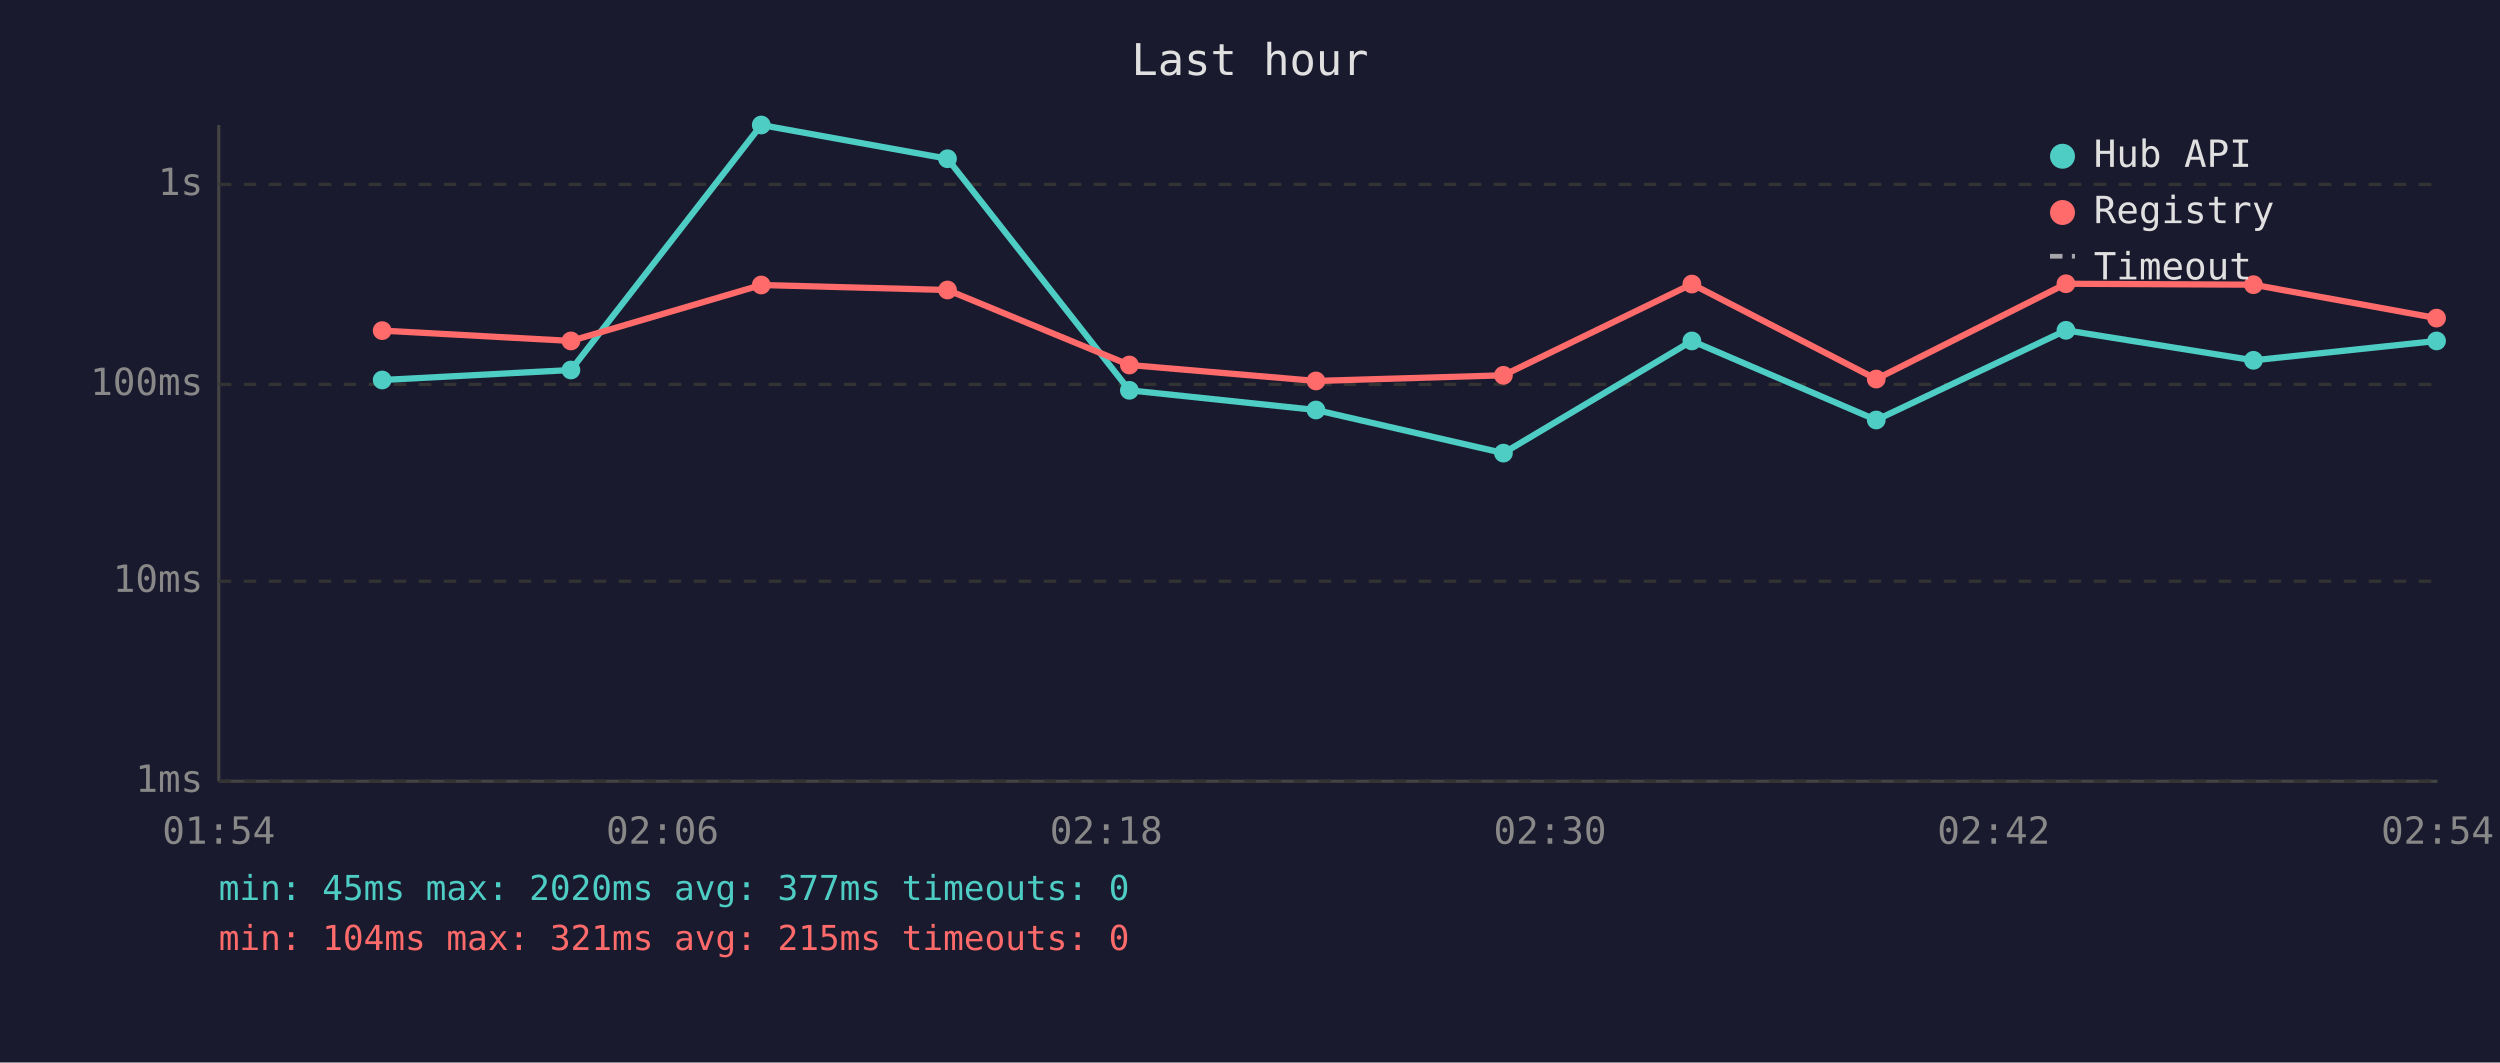
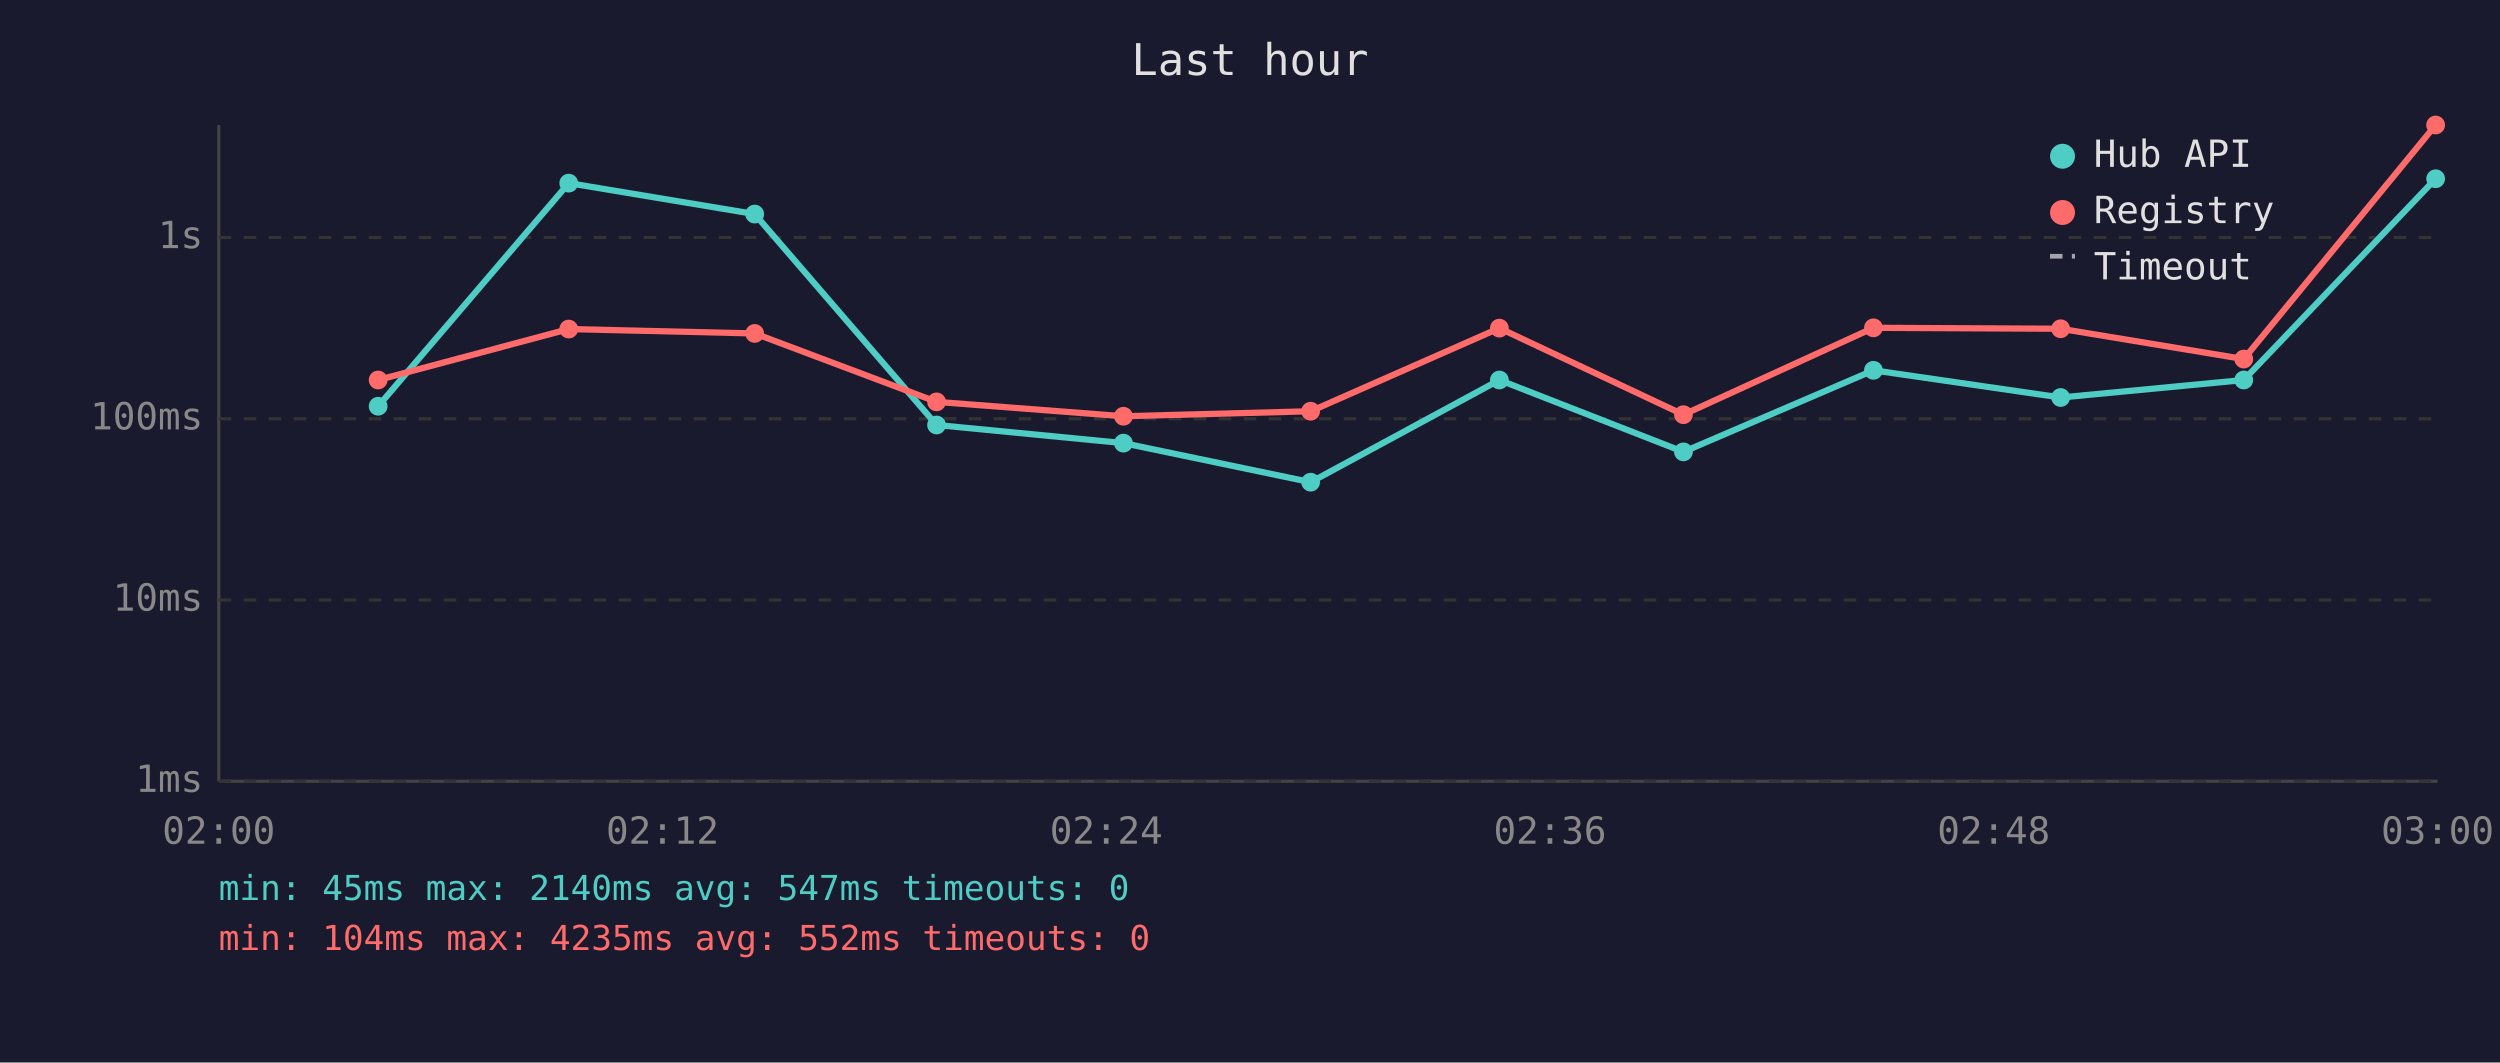
<svg xmlns="http://www.w3.org/2000/svg" viewBox="0 0 800 340" font-family="monospace" font-size="12">
  <rect width="800" height="340" fill="#1a1a2e" />
  <text x="400" y="24" fill="#e0e0e0" font-size="14" text-anchor="middle">Last hour</text>
  <line x1="70" y1="40" x2="70" y2="250" stroke="#444" stroke-width="1" />
  <line x1="70" y1="250" x2="780" y2="250" stroke="#444" stroke-width="1" />
  <line x1="70" y1="250" x2="780" y2="250" stroke="#333" stroke-width="1" stroke-dasharray="4" />
  <text x="65" y="250" fill="#888" text-anchor="end" dominant-baseline="middle">1ms</text>
-   <line x1="70" y1="186" x2="780" y2="186" stroke="#333" stroke-width="1" stroke-dasharray="4" />
-   <text x="65" y="186" fill="#888" text-anchor="end" dominant-baseline="middle">10ms</text>
-   <line x1="70" y1="123" x2="780" y2="123" stroke="#333" stroke-width="1" stroke-dasharray="4" />
-   <text x="65" y="123" fill="#888" text-anchor="end" dominant-baseline="middle">100ms</text>
-   <line x1="70" y1="59" x2="780" y2="59" stroke="#333" stroke-width="1" stroke-dasharray="4" />
-   <text x="65" y="59" fill="#888" text-anchor="end" dominant-baseline="middle">1s</text>
-   <text x="70" y="270" fill="#888" text-anchor="middle">01:54</text>
-   <text x="212" y="270" fill="#888" text-anchor="middle">02:06</text>
-   <text x="354" y="270" fill="#888" text-anchor="middle">02:18</text>
-   <text x="496" y="270" fill="#888" text-anchor="middle">02:30</text>
-   <text x="638" y="270" fill="#888" text-anchor="middle">02:42</text>
-   <text x="780" y="270" fill="#888" text-anchor="middle">02:54</text>
-   <polyline points="122.3,121.6 182.7,118.4 243.6,40.0 303.2,50.8 361.4,124.9 421.1,131.2 481.1,145.0 541.4,109.1 600.4,134.4 661.1,105.7 721.1,115.3 779.7,109.1" fill="none" stroke="#4ecdc4" stroke-width="2" opacity="1" />
-   <circle cx="122.3" cy="121.6" r="3" fill="#4ecdc4" />
-   <circle cx="182.7" cy="118.4" r="3" fill="#4ecdc4" />
-   <circle cx="243.6" cy="40.0" r="3" fill="#4ecdc4" />
-   <circle cx="303.2" cy="50.8" r="3" fill="#4ecdc4" />
-   <circle cx="361.4" cy="124.9" r="3" fill="#4ecdc4" />
-   <circle cx="421.1" cy="131.2" r="3" fill="#4ecdc4" />
-   <circle cx="481.1" cy="145.0" r="3" fill="#4ecdc4" />
-   <circle cx="541.4" cy="109.1" r="3" fill="#4ecdc4" />
-   <circle cx="600.4" cy="134.4" r="3" fill="#4ecdc4" />
-   <circle cx="661.1" cy="105.7" r="3" fill="#4ecdc4" />
-   <circle cx="721.1" cy="115.3" r="3" fill="#4ecdc4" />
-   <circle cx="779.7" cy="109.1" r="3" fill="#4ecdc4" />
-   <polyline points="122.3,105.8 182.7,109.1 243.6,91.2 303.2,92.8 361.4,116.8 421.1,121.9 481.1,120.1 541.4,90.9 600.4,121.3 661.1,90.8 721.1,91.1 779.7,101.8" fill="none" stroke="#ff6b6b" stroke-width="2" opacity="1" />
-   <circle cx="122.3" cy="105.8" r="3" fill="#ff6b6b" />
-   <circle cx="182.7" cy="109.1" r="3" fill="#ff6b6b" />
-   <circle cx="243.6" cy="91.2" r="3" fill="#ff6b6b" />
-   <circle cx="303.2" cy="92.8" r="3" fill="#ff6b6b" />
-   <circle cx="361.4" cy="116.8" r="3" fill="#ff6b6b" />
-   <circle cx="421.1" cy="121.9" r="3" fill="#ff6b6b" />
-   <circle cx="481.1" cy="120.1" r="3" fill="#ff6b6b" />
-   <circle cx="541.4" cy="90.9" r="3" fill="#ff6b6b" />
-   <circle cx="600.4" cy="121.3" r="3" fill="#ff6b6b" />
-   <circle cx="661.1" cy="90.8" r="3" fill="#ff6b6b" />
-   <circle cx="721.1" cy="91.1" r="3" fill="#ff6b6b" />
-   <circle cx="779.7" cy="101.8" r="3" fill="#ff6b6b" />
+   <line x1="70" y1="192" x2="780" y2="192" stroke="#333" stroke-width="1" stroke-dasharray="4" />
+   <text x="65" y="192" fill="#888" text-anchor="end" dominant-baseline="middle">10ms</text>
+   <line x1="70" y1="134" x2="780" y2="134" stroke="#333" stroke-width="1" stroke-dasharray="4" />
+   <text x="65" y="134" fill="#888" text-anchor="end" dominant-baseline="middle">100ms</text>
+   <line x1="70" y1="76" x2="780" y2="76" stroke="#333" stroke-width="1" stroke-dasharray="4" />
+   <text x="65" y="76" fill="#888" text-anchor="end" dominant-baseline="middle">1s</text>
+   <text x="70" y="270" fill="#888" text-anchor="middle">02:00</text>
+   <text x="212" y="270" fill="#888" text-anchor="middle">02:12</text>
+   <text x="354" y="270" fill="#888" text-anchor="middle">02:24</text>
+   <text x="496" y="270" fill="#888" text-anchor="middle">02:36</text>
+   <text x="638" y="270" fill="#888" text-anchor="middle">02:48</text>
+   <text x="780" y="270" fill="#888" text-anchor="middle">03:00</text>
+   <polyline points="121.0,130.0 182.0,58.6 241.5,68.5 299.7,136.0 359.5,141.8 419.4,154.3 479.8,121.6 538.7,144.6 599.5,118.5 659.4,127.2 718.0,121.6 779.4,57.2" fill="none" stroke="#4ecdc4" stroke-width="2" opacity="1" />
+   <circle cx="121.0" cy="130.0" r="3" fill="#4ecdc4" />
+   <circle cx="182.0" cy="58.6" r="3" fill="#4ecdc4" />
+   <circle cx="241.5" cy="68.5" r="3" fill="#4ecdc4" />
+   <circle cx="299.7" cy="136.0" r="3" fill="#4ecdc4" />
+   <circle cx="359.5" cy="141.8" r="3" fill="#4ecdc4" />
+   <circle cx="419.4" cy="154.3" r="3" fill="#4ecdc4" />
+   <circle cx="479.8" cy="121.6" r="3" fill="#4ecdc4" />
+   <circle cx="538.7" cy="144.6" r="3" fill="#4ecdc4" />
+   <circle cx="599.5" cy="118.5" r="3" fill="#4ecdc4" />
+   <circle cx="659.4" cy="127.2" r="3" fill="#4ecdc4" />
+   <circle cx="718.0" cy="121.6" r="3" fill="#4ecdc4" />
+   <circle cx="779.4" cy="57.2" r="3" fill="#4ecdc4" />
+   <polyline points="121.0,121.6 182.0,105.3 241.5,106.7 299.7,128.6 359.5,133.2 419.4,131.6 479.8,105.0 538.7,132.7 599.5,104.9 659.4,105.2 718.0,114.9 779.4,40.0" fill="none" stroke="#ff6b6b" stroke-width="2" opacity="1" />
+   <circle cx="121.0" cy="121.6" r="3" fill="#ff6b6b" />
+   <circle cx="182.0" cy="105.3" r="3" fill="#ff6b6b" />
+   <circle cx="241.5" cy="106.7" r="3" fill="#ff6b6b" />
+   <circle cx="299.7" cy="128.6" r="3" fill="#ff6b6b" />
+   <circle cx="359.5" cy="133.2" r="3" fill="#ff6b6b" />
+   <circle cx="419.4" cy="131.6" r="3" fill="#ff6b6b" />
+   <circle cx="479.8" cy="105.0" r="3" fill="#ff6b6b" />
+   <circle cx="538.7" cy="132.7" r="3" fill="#ff6b6b" />
+   <circle cx="599.5" cy="104.9" r="3" fill="#ff6b6b" />
+   <circle cx="659.4" cy="105.2" r="3" fill="#ff6b6b" />
+   <circle cx="718.0" cy="114.9" r="3" fill="#ff6b6b" />
+   <circle cx="779.4" cy="40.0" r="3" fill="#ff6b6b" />
  <circle cx="660" cy="50" r="4" fill="#4ecdc4" />
  <text x="670" y="50" fill="#e0e0e0" dominant-baseline="middle">Hub API</text>
  <circle cx="660" cy="68" r="4" fill="#ff6b6b" />
  <text x="670" y="68" fill="#e0e0e0" dominant-baseline="middle">Registry</text>
  <line x1="656" y1="82" x2="664" y2="82" stroke="#e0e0e0" stroke-width="1.5" stroke-dasharray="4,3" opacity="0.7" />
  <text x="670" y="86" fill="#e0e0e0" dominant-baseline="middle">Timeout</text>
-   <text x="70" y="288" fill="#4ecdc4" font-size="11">min: 45ms  max: 2020ms  avg: 377ms  timeouts: 0</text>
-   <text x="70" y="304" fill="#ff6b6b" font-size="11">min: 104ms  max: 321ms  avg: 215ms  timeouts: 0</text>
+   <text x="70" y="288" fill="#4ecdc4" font-size="11">min: 45ms  max: 2140ms  avg: 547ms  timeouts: 0</text>
+   <text x="70" y="304" fill="#ff6b6b" font-size="11">min: 104ms  max: 4235ms  avg: 552ms  timeouts: 0</text>
</svg>
